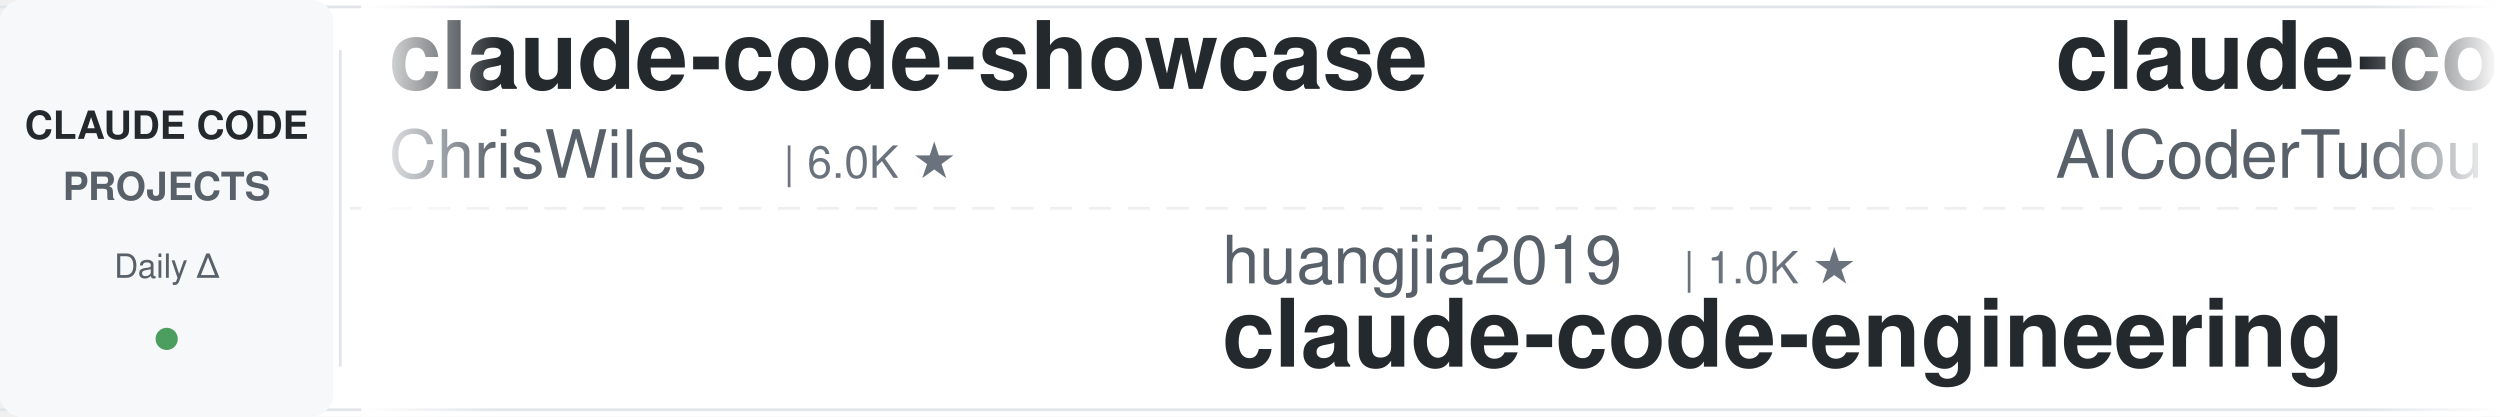
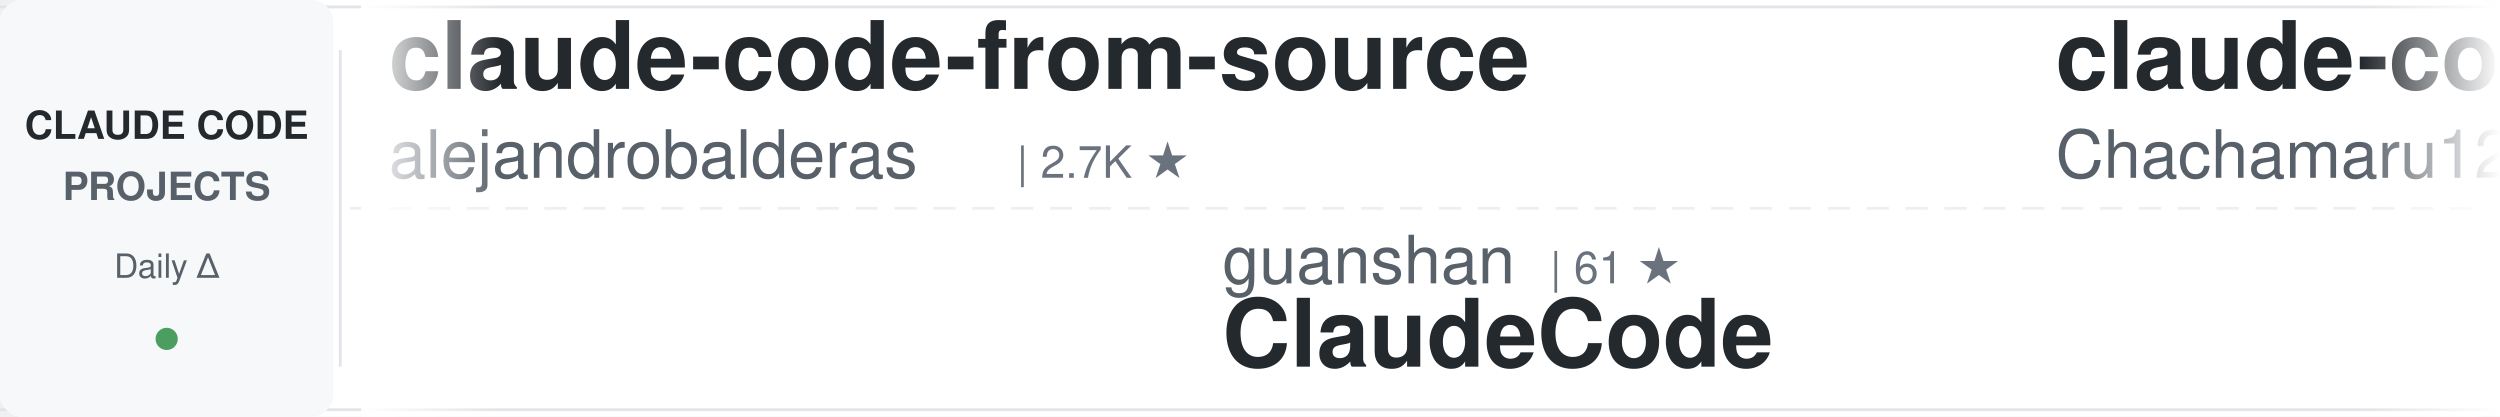
<svg xmlns="http://www.w3.org/2000/svg" width="900" height="150">
  <defs>
    <linearGradient id="awesomeLeftFade" x1="0%" y1="0%" x2="100%" y2="0%">
      <stop offset="0%" style="stop-color:#ffffff;stop-opacity:1" />
      <stop offset="100%" style="stop-color:#ffffff;stop-opacity:0" />
    </linearGradient>
    <linearGradient id="awesomeRightFade" x1="0%" y1="0%" x2="100%" y2="0%">
      <stop offset="0%" style="stop-color:#ffffff;stop-opacity:0" />
      <stop offset="100%" style="stop-color:#ffffff;stop-opacity:1" />
    </linearGradient>
  </defs>
  <rect width="900" height="150" fill="#ffffff" rx="8" />
  <rect x="0" y="2" width="900" height="1" fill="#e1e4e8" />
  <rect x="0" y="147" width="900" height="1" fill="#e1e4e8" />
  <line x1="0" y1="75" x2="900" y2="75" stroke="#e1e4e8" stroke-width="1" stroke-dasharray="8 6" opacity="0.6" />
  <rect x="0" y="0" width="120" height="150" fill="#f6f8fa" rx="8" />
  <text x="60" y="50" font-family="-apple-system, BlinkMacSystemFont, 'Segoe UI', Helvetica, Arial, sans-serif" font-size="14" font-weight="600" fill="#24292e" text-anchor="middle">CLAUDE CODE</text>
  <text x="60" y="72" font-family="-apple-system, BlinkMacSystemFont, 'Segoe UI', Helvetica, Arial, sans-serif" font-size="14" font-weight="600" fill="#586069" text-anchor="middle">PROJECTS</text>
  <text x="60" y="100" font-family="-apple-system, BlinkMacSystemFont, 'Segoe UI', Helvetica, Arial, sans-serif" font-size="12" font-weight="500" fill="#586069" text-anchor="middle">Daily Δ</text>
  <circle cx="60" cy="122" r="4" fill="#22863a" opacity="0.8" />
  <rect x="122" y="18" width="1" height="114" fill="#e1e4e8" />
  <clipPath id="awesomeTickerClip">
    <rect x="130" y="0" width="770" height="150" />
  </clipPath>
  <g clip-path="url(#awesomeTickerClip)">
    <g id="awesomeTickerItems">
      <animateTransform attributeName="transform" attributeType="XML" type="translate" from="0 0" to="-3000 0" dur="54s" repeatCount="indefinite" />
      <g transform="translate(0, 0)">
-         <text x="140" y="32" font-family="-apple-system, BlinkMacSystemFont, 'Segoe UI', Helvetica, Arial, sans-serif" font-size="34" font-weight="600" fill="#24292e">claude-code-showcase</text>
-         <text x="140" y="64" font-family="-apple-system, BlinkMacSystemFont, 'Segoe UI', Helvetica, Arial, sans-serif" font-size="24" font-weight="400" fill="#586069">ChrisWiles</text>
-         <text x="282" y="64" font-family="-apple-system, BlinkMacSystemFont, 'Segoe UI', Helvetica, Arial, sans-serif" font-size="16" font-weight="500" fill="#6a737d">| 6.0K ★</text>
+         <text x="140" y="32" font-family="-apple-system, BlinkMacSystemFont, 'Segoe UI', Helvetica, Arial, sans-serif" font-size="34" font-weight="600" fill="#24292e">claude-code-from-source</text>
+         <text x="140" y="64" font-family="-apple-system, BlinkMacSystemFont, 'Segoe UI', Helvetica, Arial, sans-serif" font-size="24" font-weight="400" fill="#586069">alejandrobalderas</text>
+         <text x="366" y="64" font-family="-apple-system, BlinkMacSystemFont, 'Segoe UI', Helvetica, Arial, sans-serif" font-size="16" font-weight="500" fill="#6a737d">| 2.7K ★</text>
      </g>
      <g transform="translate(300, 0)">
-         <text x="140" y="102" font-family="-apple-system, BlinkMacSystemFont, 'Segoe UI', Helvetica, Arial, sans-serif" font-size="24" font-weight="400" fill="#586069">huangjia2019</text>
-         <text x="306" y="102" font-family="-apple-system, BlinkMacSystemFont, 'Segoe UI', Helvetica, Arial, sans-serif" font-size="16" font-weight="500" fill="#6a737d">| 1.0K ★</text>
-         <text x="140" y="132" font-family="-apple-system, BlinkMacSystemFont, 'Segoe UI', Helvetica, Arial, sans-serif" font-size="34" font-weight="600" fill="#24292e">claude-code-engineering</text>
+         <text x="140" y="102" font-family="-apple-system, BlinkMacSystemFont, 'Segoe UI', Helvetica, Arial, sans-serif" font-size="24" font-weight="400" fill="#586069">guanshan</text>
+         <text x="258" y="102" font-family="-apple-system, BlinkMacSystemFont, 'Segoe UI', Helvetica, Arial, sans-serif" font-size="16" font-weight="500" fill="#6a737d">| 61 ★</text>
+         <text x="140" y="132" font-family="-apple-system, BlinkMacSystemFont, 'Segoe UI', Helvetica, Arial, sans-serif" font-size="34" font-weight="600" fill="#24292e">ClaudeCode</text>
      </g>
      <g transform="translate(600, 0)">
-         <text x="140" y="32" font-family="-apple-system, BlinkMacSystemFont, 'Segoe UI', Helvetica, Arial, sans-serif" font-size="34" font-weight="600" fill="#24292e">claude-code-tudou</text>
-         <text x="140" y="64" font-family="-apple-system, BlinkMacSystemFont, 'Segoe UI', Helvetica, Arial, sans-serif" font-size="24" font-weight="400" fill="#586069">AICoderTudou</text>
-         <text x="306" y="64" font-family="-apple-system, BlinkMacSystemFont, 'Segoe UI', Helvetica, Arial, sans-serif" font-size="16" font-weight="500" fill="#6a737d">| 497 ★</text>
+         <text x="140" y="32" font-family="-apple-system, BlinkMacSystemFont, 'Segoe UI', Helvetica, Arial, sans-serif" font-size="34" font-weight="600" fill="#24292e">claude-code-harness</text>
+         <text x="140" y="64" font-family="-apple-system, BlinkMacSystemFont, 'Segoe UI', Helvetica, Arial, sans-serif" font-size="24" font-weight="400" fill="#586069">Chachamaru127</text>
+         <text x="318" y="64" font-family="-apple-system, BlinkMacSystemFont, 'Segoe UI', Helvetica, Arial, sans-serif" font-size="16" font-weight="500" fill="#6a737d">| 3.0K ★</text>
      </g>
      <g transform="translate(900, 0)">
-         <text x="140" y="102" font-family="-apple-system, BlinkMacSystemFont, 'Segoe UI', Helvetica, Arial, sans-serif" font-size="24" font-weight="400" fill="#586069">zebbern</text>
-         <text x="246" y="102" font-family="-apple-system, BlinkMacSystemFont, 'Segoe UI', Helvetica, Arial, sans-serif" font-size="16" font-weight="500" fill="#6a737d">| 4.4K ★</text>
-         <text x="140" y="132" font-family="-apple-system, BlinkMacSystemFont, 'Segoe UI', Helvetica, Arial, sans-serif" font-size="34" font-weight="600" fill="#24292e">claude-code-guide</text>
+         <text x="140" y="102" font-family="-apple-system, BlinkMacSystemFont, 'Segoe UI', Helvetica, Arial, sans-serif" font-size="24" font-weight="400" fill="#586069">Pimzino</text>
+         <text x="246" y="102" font-family="-apple-system, BlinkMacSystemFont, 'Segoe UI', Helvetica, Arial, sans-serif" font-size="16" font-weight="500" fill="#6a737d">| 3.8K ★</text>
+         <text x="140" y="132" font-family="-apple-system, BlinkMacSystemFont, 'Segoe UI', Helvetica, Arial, sans-serif" font-size="34" font-weight="600" fill="#24292e">claude-code-spec-workflo...</text>
      </g>
      <g transform="translate(1200, 0)">
-         <text x="140" y="32" font-family="-apple-system, BlinkMacSystemFont, 'Segoe UI', Helvetica, Arial, sans-serif" font-size="34" font-weight="600" fill="#24292e">my-claude-code-setup</text>
-         <text x="140" y="64" font-family="-apple-system, BlinkMacSystemFont, 'Segoe UI', Helvetica, Arial, sans-serif" font-size="24" font-weight="400" fill="#586069">centminmod</text>
-         <text x="282" y="64" font-family="-apple-system, BlinkMacSystemFont, 'Segoe UI', Helvetica, Arial, sans-serif" font-size="16" font-weight="500" fill="#6a737d">| 2.5K ★</text>
+         <text x="140" y="32" font-family="-apple-system, BlinkMacSystemFont, 'Segoe UI', Helvetica, Arial, sans-serif" font-size="34" font-weight="600" fill="#24292e">claude-code-analysis</text>
+         <text x="140" y="64" font-family="-apple-system, BlinkMacSystemFont, 'Segoe UI', Helvetica, Arial, sans-serif" font-size="24" font-weight="400" fill="#586069">liuup</text>
+         <text x="222" y="64" font-family="-apple-system, BlinkMacSystemFont, 'Segoe UI', Helvetica, Arial, sans-serif" font-size="16" font-weight="500" fill="#6a737d">| 3.7K ★</text>
+         <text x="299" y="64" font-family="-apple-system, BlinkMacSystemFont, 'Segoe UI', Helvetica, Arial, sans-serif" font-size="16" font-weight="500" fill="#22863a"> +1</text>
      </g>
      <g transform="translate(1500, 0)">
-         <text x="140" y="102" font-family="-apple-system, BlinkMacSystemFont, 'Segoe UI', Helvetica, Arial, sans-serif" font-size="24" font-weight="400" fill="#586069">LING71671</text>
-         <text x="270" y="102" font-family="-apple-system, BlinkMacSystemFont, 'Segoe UI', Helvetica, Arial, sans-serif" font-size="16" font-weight="500" fill="#6a737d">| 929 ★</text>
-         <text x="140" y="132" font-family="-apple-system, BlinkMacSystemFont, 'Segoe UI', Helvetica, Arial, sans-serif" font-size="34" font-weight="600" fill="#24292e">Open-ClaudeCode</text>
+         <text x="140" y="102" font-family="-apple-system, BlinkMacSystemFont, 'Segoe UI', Helvetica, Arial, sans-serif" font-size="24" font-weight="400" fill="#586069">ponponon</text>
+         <text x="258" y="102" font-family="-apple-system, BlinkMacSystemFont, 'Segoe UI', Helvetica, Arial, sans-serif" font-size="16" font-weight="500" fill="#6a737d">| 2.3K ★</text>
+         <text x="140" y="132" font-family="-apple-system, BlinkMacSystemFont, 'Segoe UI', Helvetica, Arial, sans-serif" font-size="34" font-weight="600" fill="#24292e">claude_code_src</text>
      </g>
      <g transform="translate(1800, 0)">
-         <text x="140" y="32" font-family="-apple-system, BlinkMacSystemFont, 'Segoe UI', Helvetica, Arial, sans-serif" font-size="34" font-weight="600" fill="#24292e">claude-code-proxy</text>
-         <text x="140" y="64" font-family="-apple-system, BlinkMacSystemFont, 'Segoe UI', Helvetica, Arial, sans-serif" font-size="24" font-weight="400" fill="#586069">fuergaosi233</text>
-         <text x="306" y="64" font-family="-apple-system, BlinkMacSystemFont, 'Segoe UI', Helvetica, Arial, sans-serif" font-size="16" font-weight="500" fill="#6a737d">| 2.8K ★</text>
+         <text x="140" y="32" font-family="-apple-system, BlinkMacSystemFont, 'Segoe UI', Helvetica, Arial, sans-serif" font-size="34" font-weight="600" fill="#24292e">arcads-claude-code</text>
+         <text x="140" y="64" font-family="-apple-system, BlinkMacSystemFont, 'Segoe UI', Helvetica, Arial, sans-serif" font-size="24" font-weight="400" fill="#586069">krusemediallc</text>
+         <text x="318" y="64" font-family="-apple-system, BlinkMacSystemFont, 'Segoe UI', Helvetica, Arial, sans-serif" font-size="16" font-weight="500" fill="#6a737d">| 1.1K ★</text>
      </g>
      <g transform="translate(2100, 0)">
-         <text x="140" y="102" font-family="-apple-system, BlinkMacSystemFont, 'Segoe UI', Helvetica, Arial, sans-serif" font-size="24" font-weight="400" fill="#586069">diet103</text>
-         <text x="246" y="102" font-family="-apple-system, BlinkMacSystemFont, 'Segoe UI', Helvetica, Arial, sans-serif" font-size="16" font-weight="500" fill="#6a737d">| 10.0K ★</text>
-         <text x="140" y="132" font-family="-apple-system, BlinkMacSystemFont, 'Segoe UI', Helvetica, Arial, sans-serif" font-size="34" font-weight="600" fill="#24292e">claude-code-infrastructu...</text>
+         <text x="140" y="102" font-family="-apple-system, BlinkMacSystemFont, 'Segoe UI', Helvetica, Arial, sans-serif" font-size="24" font-weight="400" fill="#586069">ding113</text>
+         <text x="246" y="102" font-family="-apple-system, BlinkMacSystemFont, 'Segoe UI', Helvetica, Arial, sans-serif" font-size="16" font-weight="500" fill="#6a737d">| 3.3K ★</text>
+         <text x="323" y="102" font-family="-apple-system, BlinkMacSystemFont, 'Segoe UI', Helvetica, Arial, sans-serif" font-size="16" font-weight="500" fill="#22863a"> +1</text>
+         <text x="140" y="132" font-family="-apple-system, BlinkMacSystemFont, 'Segoe UI', Helvetica, Arial, sans-serif" font-size="34" font-weight="600" fill="#24292e">claude-code-hub</text>
      </g>
      <g transform="translate(2400, 0)">
-         <text x="140" y="32" font-family="-apple-system, BlinkMacSystemFont, 'Segoe UI', Helvetica, Arial, sans-serif" font-size="34" font-weight="600" fill="#24292e">claude-code-book</text>
-         <text x="140" y="64" font-family="-apple-system, BlinkMacSystemFont, 'Segoe UI', Helvetica, Arial, sans-serif" font-size="24" font-weight="400" fill="#586069">lintsinghua</text>
-         <text x="294" y="64" font-family="-apple-system, BlinkMacSystemFont, 'Segoe UI', Helvetica, Arial, sans-serif" font-size="16" font-weight="500" fill="#6a737d">| 4.0K ★</text>
+         <text x="140" y="32" font-family="-apple-system, BlinkMacSystemFont, 'Segoe UI', Helvetica, Arial, sans-serif" font-size="34" font-weight="600" fill="#24292e">claude-code-source</text>
+         <text x="140" y="64" font-family="-apple-system, BlinkMacSystemFont, 'Segoe UI', Helvetica, Arial, sans-serif" font-size="24" font-weight="400" fill="#586069">AprilNEA</text>
+         <text x="258" y="64" font-family="-apple-system, BlinkMacSystemFont, 'Segoe UI', Helvetica, Arial, sans-serif" font-size="16" font-weight="500" fill="#6a737d">| 392 ★</text>
      </g>
      <g transform="translate(2700, 0)">
-         <text x="140" y="102" font-family="-apple-system, BlinkMacSystemFont, 'Segoe UI', Helvetica, Arial, sans-serif" font-size="24" font-weight="400" fill="#586069">davila7</text>
-         <text x="246" y="102" font-family="-apple-system, BlinkMacSystemFont, 'Segoe UI', Helvetica, Arial, sans-serif" font-size="16" font-weight="500" fill="#6a737d">| 30.0K ★</text>
-         <text x="140" y="132" font-family="-apple-system, BlinkMacSystemFont, 'Segoe UI', Helvetica, Arial, sans-serif" font-size="34" font-weight="600" fill="#24292e">claude-code-templates</text>
+         <text x="140" y="102" font-family="-apple-system, BlinkMacSystemFont, 'Segoe UI', Helvetica, Arial, sans-serif" font-size="24" font-weight="400" fill="#586069">ykdojo</text>
+         <text x="234" y="102" font-family="-apple-system, BlinkMacSystemFont, 'Segoe UI', Helvetica, Arial, sans-serif" font-size="16" font-weight="500" fill="#6a737d">| 9.5K ★</text>
+         <text x="311" y="102" font-family="-apple-system, BlinkMacSystemFont, 'Segoe UI', Helvetica, Arial, sans-serif" font-size="16" font-weight="500" fill="#22863a"> +1</text>
+         <text x="140" y="132" font-family="-apple-system, BlinkMacSystemFont, 'Segoe UI', Helvetica, Arial, sans-serif" font-size="34" font-weight="600" fill="#24292e">claude-code-tips</text>
      </g>
      <g transform="translate(3000, 0)">
-         <text x="140" y="32" font-family="-apple-system, BlinkMacSystemFont, 'Segoe UI', Helvetica, Arial, sans-serif" font-size="34" font-weight="600" fill="#24292e">claude-code-showcase</text>
-         <text x="140" y="64" font-family="-apple-system, BlinkMacSystemFont, 'Segoe UI', Helvetica, Arial, sans-serif" font-size="24" font-weight="400" fill="#586069">ChrisWiles</text>
-         <text x="282" y="64" font-family="-apple-system, BlinkMacSystemFont, 'Segoe UI', Helvetica, Arial, sans-serif" font-size="16" font-weight="500" fill="#6a737d">| 6.0K ★</text>
+         <text x="140" y="32" font-family="-apple-system, BlinkMacSystemFont, 'Segoe UI', Helvetica, Arial, sans-serif" font-size="34" font-weight="600" fill="#24292e">claude-code-from-source</text>
+         <text x="140" y="64" font-family="-apple-system, BlinkMacSystemFont, 'Segoe UI', Helvetica, Arial, sans-serif" font-size="24" font-weight="400" fill="#586069">alejandrobalderas</text>
+         <text x="366" y="64" font-family="-apple-system, BlinkMacSystemFont, 'Segoe UI', Helvetica, Arial, sans-serif" font-size="16" font-weight="500" fill="#6a737d">| 2.7K ★</text>
      </g>
      <g transform="translate(3300, 0)">
-         <text x="140" y="102" font-family="-apple-system, BlinkMacSystemFont, 'Segoe UI', Helvetica, Arial, sans-serif" font-size="24" font-weight="400" fill="#586069">huangjia2019</text>
-         <text x="306" y="102" font-family="-apple-system, BlinkMacSystemFont, 'Segoe UI', Helvetica, Arial, sans-serif" font-size="16" font-weight="500" fill="#6a737d">| 1.0K ★</text>
-         <text x="140" y="132" font-family="-apple-system, BlinkMacSystemFont, 'Segoe UI', Helvetica, Arial, sans-serif" font-size="34" font-weight="600" fill="#24292e">claude-code-engineering</text>
+         <text x="140" y="102" font-family="-apple-system, BlinkMacSystemFont, 'Segoe UI', Helvetica, Arial, sans-serif" font-size="24" font-weight="400" fill="#586069">guanshan</text>
+         <text x="258" y="102" font-family="-apple-system, BlinkMacSystemFont, 'Segoe UI', Helvetica, Arial, sans-serif" font-size="16" font-weight="500" fill="#6a737d">| 61 ★</text>
+         <text x="140" y="132" font-family="-apple-system, BlinkMacSystemFont, 'Segoe UI', Helvetica, Arial, sans-serif" font-size="34" font-weight="600" fill="#24292e">ClaudeCode</text>
      </g>
      <g transform="translate(3600, 0)">
-         <text x="140" y="32" font-family="-apple-system, BlinkMacSystemFont, 'Segoe UI', Helvetica, Arial, sans-serif" font-size="34" font-weight="600" fill="#24292e">claude-code-tudou</text>
-         <text x="140" y="64" font-family="-apple-system, BlinkMacSystemFont, 'Segoe UI', Helvetica, Arial, sans-serif" font-size="24" font-weight="400" fill="#586069">AICoderTudou</text>
-         <text x="306" y="64" font-family="-apple-system, BlinkMacSystemFont, 'Segoe UI', Helvetica, Arial, sans-serif" font-size="16" font-weight="500" fill="#6a737d">| 497 ★</text>
+         <text x="140" y="32" font-family="-apple-system, BlinkMacSystemFont, 'Segoe UI', Helvetica, Arial, sans-serif" font-size="34" font-weight="600" fill="#24292e">claude-code-harness</text>
+         <text x="140" y="64" font-family="-apple-system, BlinkMacSystemFont, 'Segoe UI', Helvetica, Arial, sans-serif" font-size="24" font-weight="400" fill="#586069">Chachamaru127</text>
+         <text x="318" y="64" font-family="-apple-system, BlinkMacSystemFont, 'Segoe UI', Helvetica, Arial, sans-serif" font-size="16" font-weight="500" fill="#6a737d">| 3.0K ★</text>
      </g>
      <g transform="translate(3900, 0)">
-         <text x="140" y="102" font-family="-apple-system, BlinkMacSystemFont, 'Segoe UI', Helvetica, Arial, sans-serif" font-size="24" font-weight="400" fill="#586069">zebbern</text>
-         <text x="246" y="102" font-family="-apple-system, BlinkMacSystemFont, 'Segoe UI', Helvetica, Arial, sans-serif" font-size="16" font-weight="500" fill="#6a737d">| 4.4K ★</text>
-         <text x="140" y="132" font-family="-apple-system, BlinkMacSystemFont, 'Segoe UI', Helvetica, Arial, sans-serif" font-size="34" font-weight="600" fill="#24292e">claude-code-guide</text>
+         <text x="140" y="102" font-family="-apple-system, BlinkMacSystemFont, 'Segoe UI', Helvetica, Arial, sans-serif" font-size="24" font-weight="400" fill="#586069">Pimzino</text>
+         <text x="246" y="102" font-family="-apple-system, BlinkMacSystemFont, 'Segoe UI', Helvetica, Arial, sans-serif" font-size="16" font-weight="500" fill="#6a737d">| 3.8K ★</text>
+         <text x="140" y="132" font-family="-apple-system, BlinkMacSystemFont, 'Segoe UI', Helvetica, Arial, sans-serif" font-size="34" font-weight="600" fill="#24292e">claude-code-spec-workflo...</text>
      </g>
    </g>
  </g>
  <rect x="130" y="0" width="50" height="150" fill="url(#awesomeLeftFade)" />
  <rect x="850" y="0" width="50" height="150" fill="url(#awesomeRightFade)" />
</svg>
